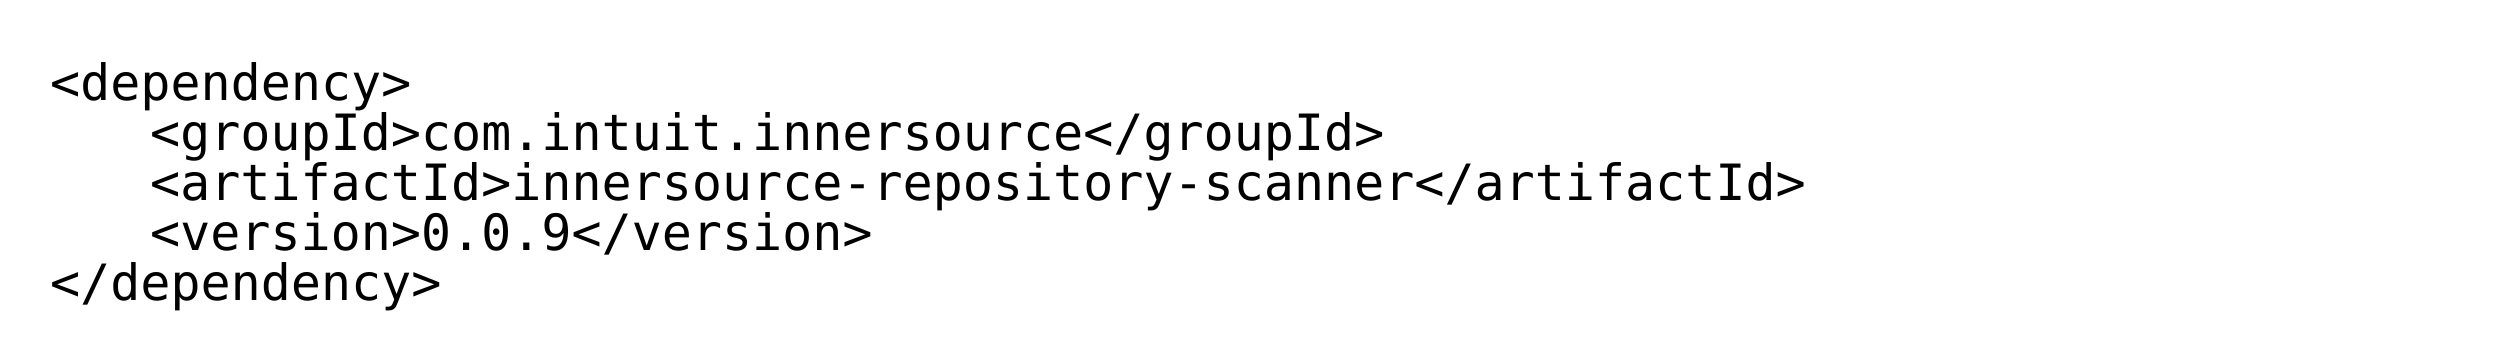
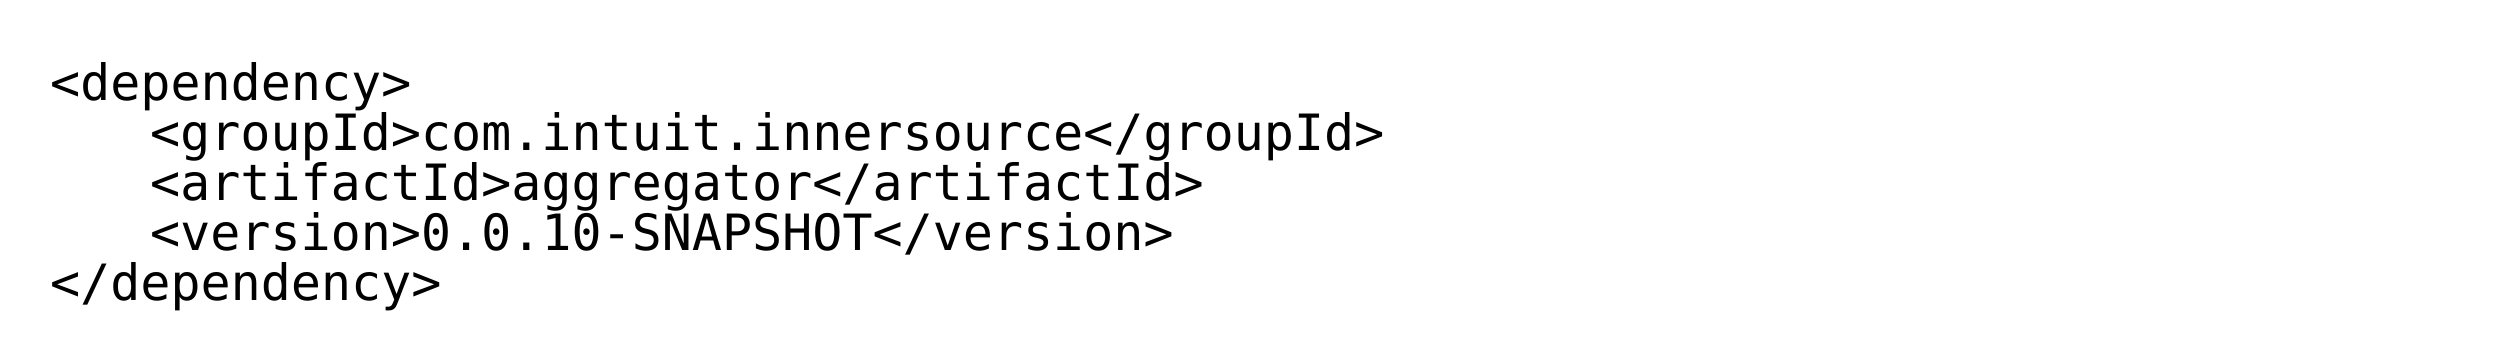
<svg xmlns="http://www.w3.org/2000/svg" xml:lang="en-GB" width="50em" height="7em">
  <style>
        svg {
            font-family: monospace;
            font-size: medium;
        }
    </style>
  <text x="0" y="1em">
    <tspan x="1em" dy="1em">&lt;dependency&gt;</tspan>
    <tspan x="3em" dy="1em">&lt;groupId&gt;com.intuit.innersource&lt;/groupId&gt;</tspan>
-     <tspan x="3em" dy="1em">&lt;artifactId&gt;innersource-repository-scanner&lt;/artifactId&gt;</tspan>
-     <tspan x="3em" dy="1em">&lt;version&gt;0.0.9&lt;/version&gt;</tspan>
+     <tspan x="3em" dy="1em">&lt;artifactId&gt;aggregator&lt;/artifactId&gt;</tspan>
+     <tspan x="3em" dy="1em">&lt;version&gt;0.0.10-SNAPSHOT&lt;/version&gt;</tspan>
    <tspan x="1em" dy="1em">&lt;/dependency&gt;</tspan>
  </text>
</svg>
